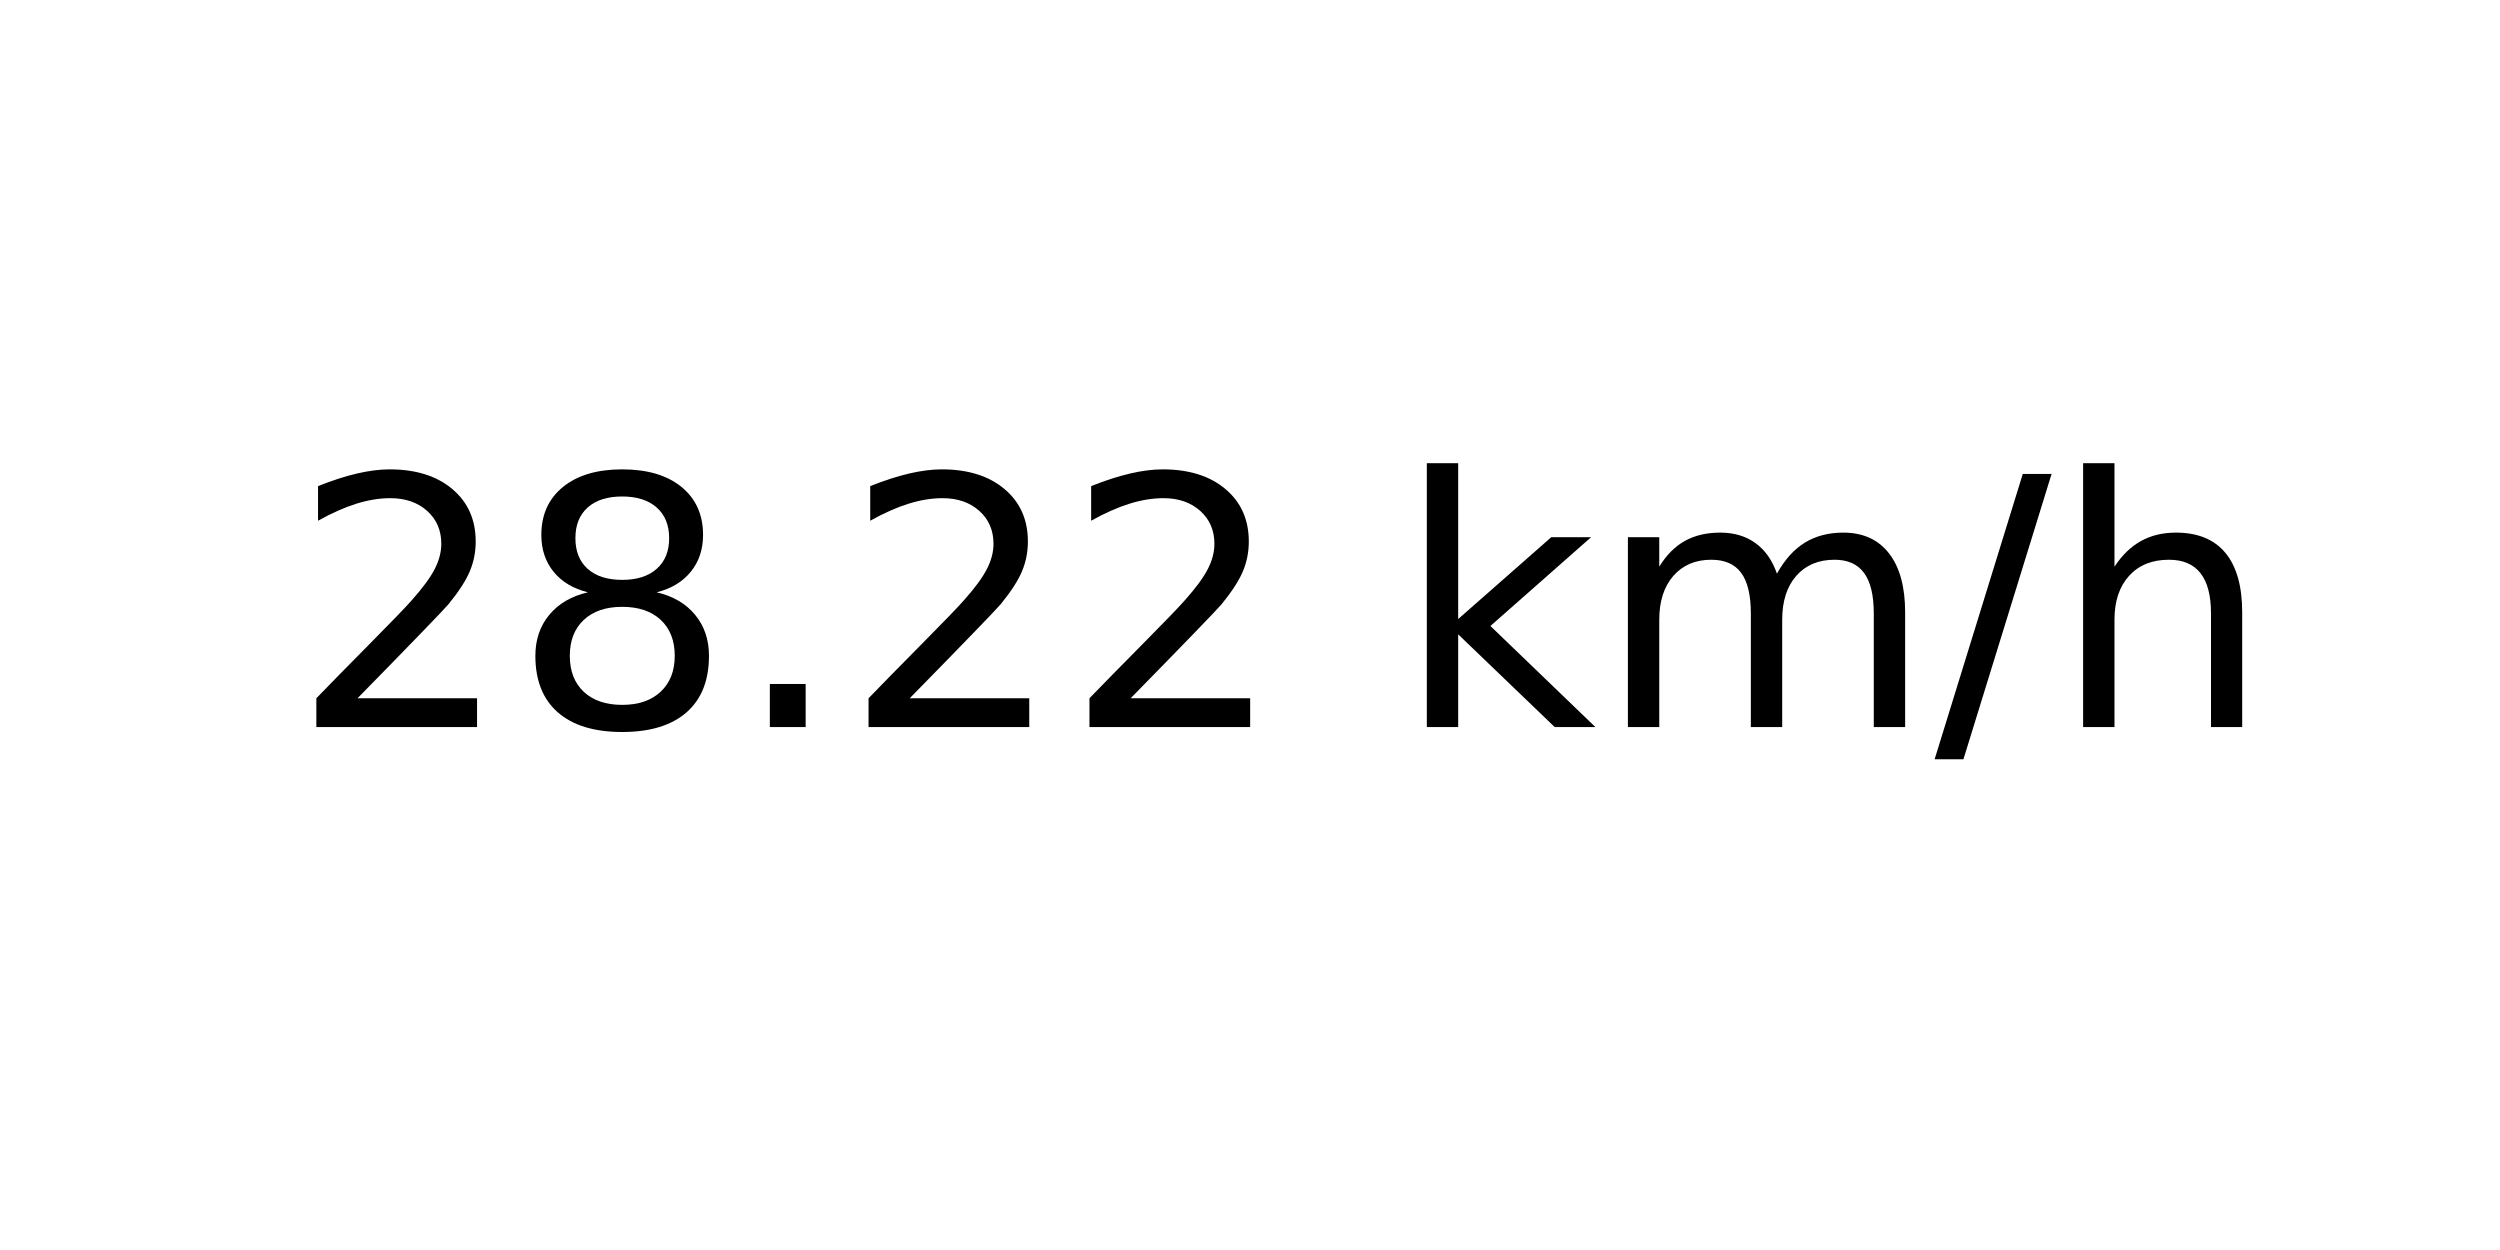
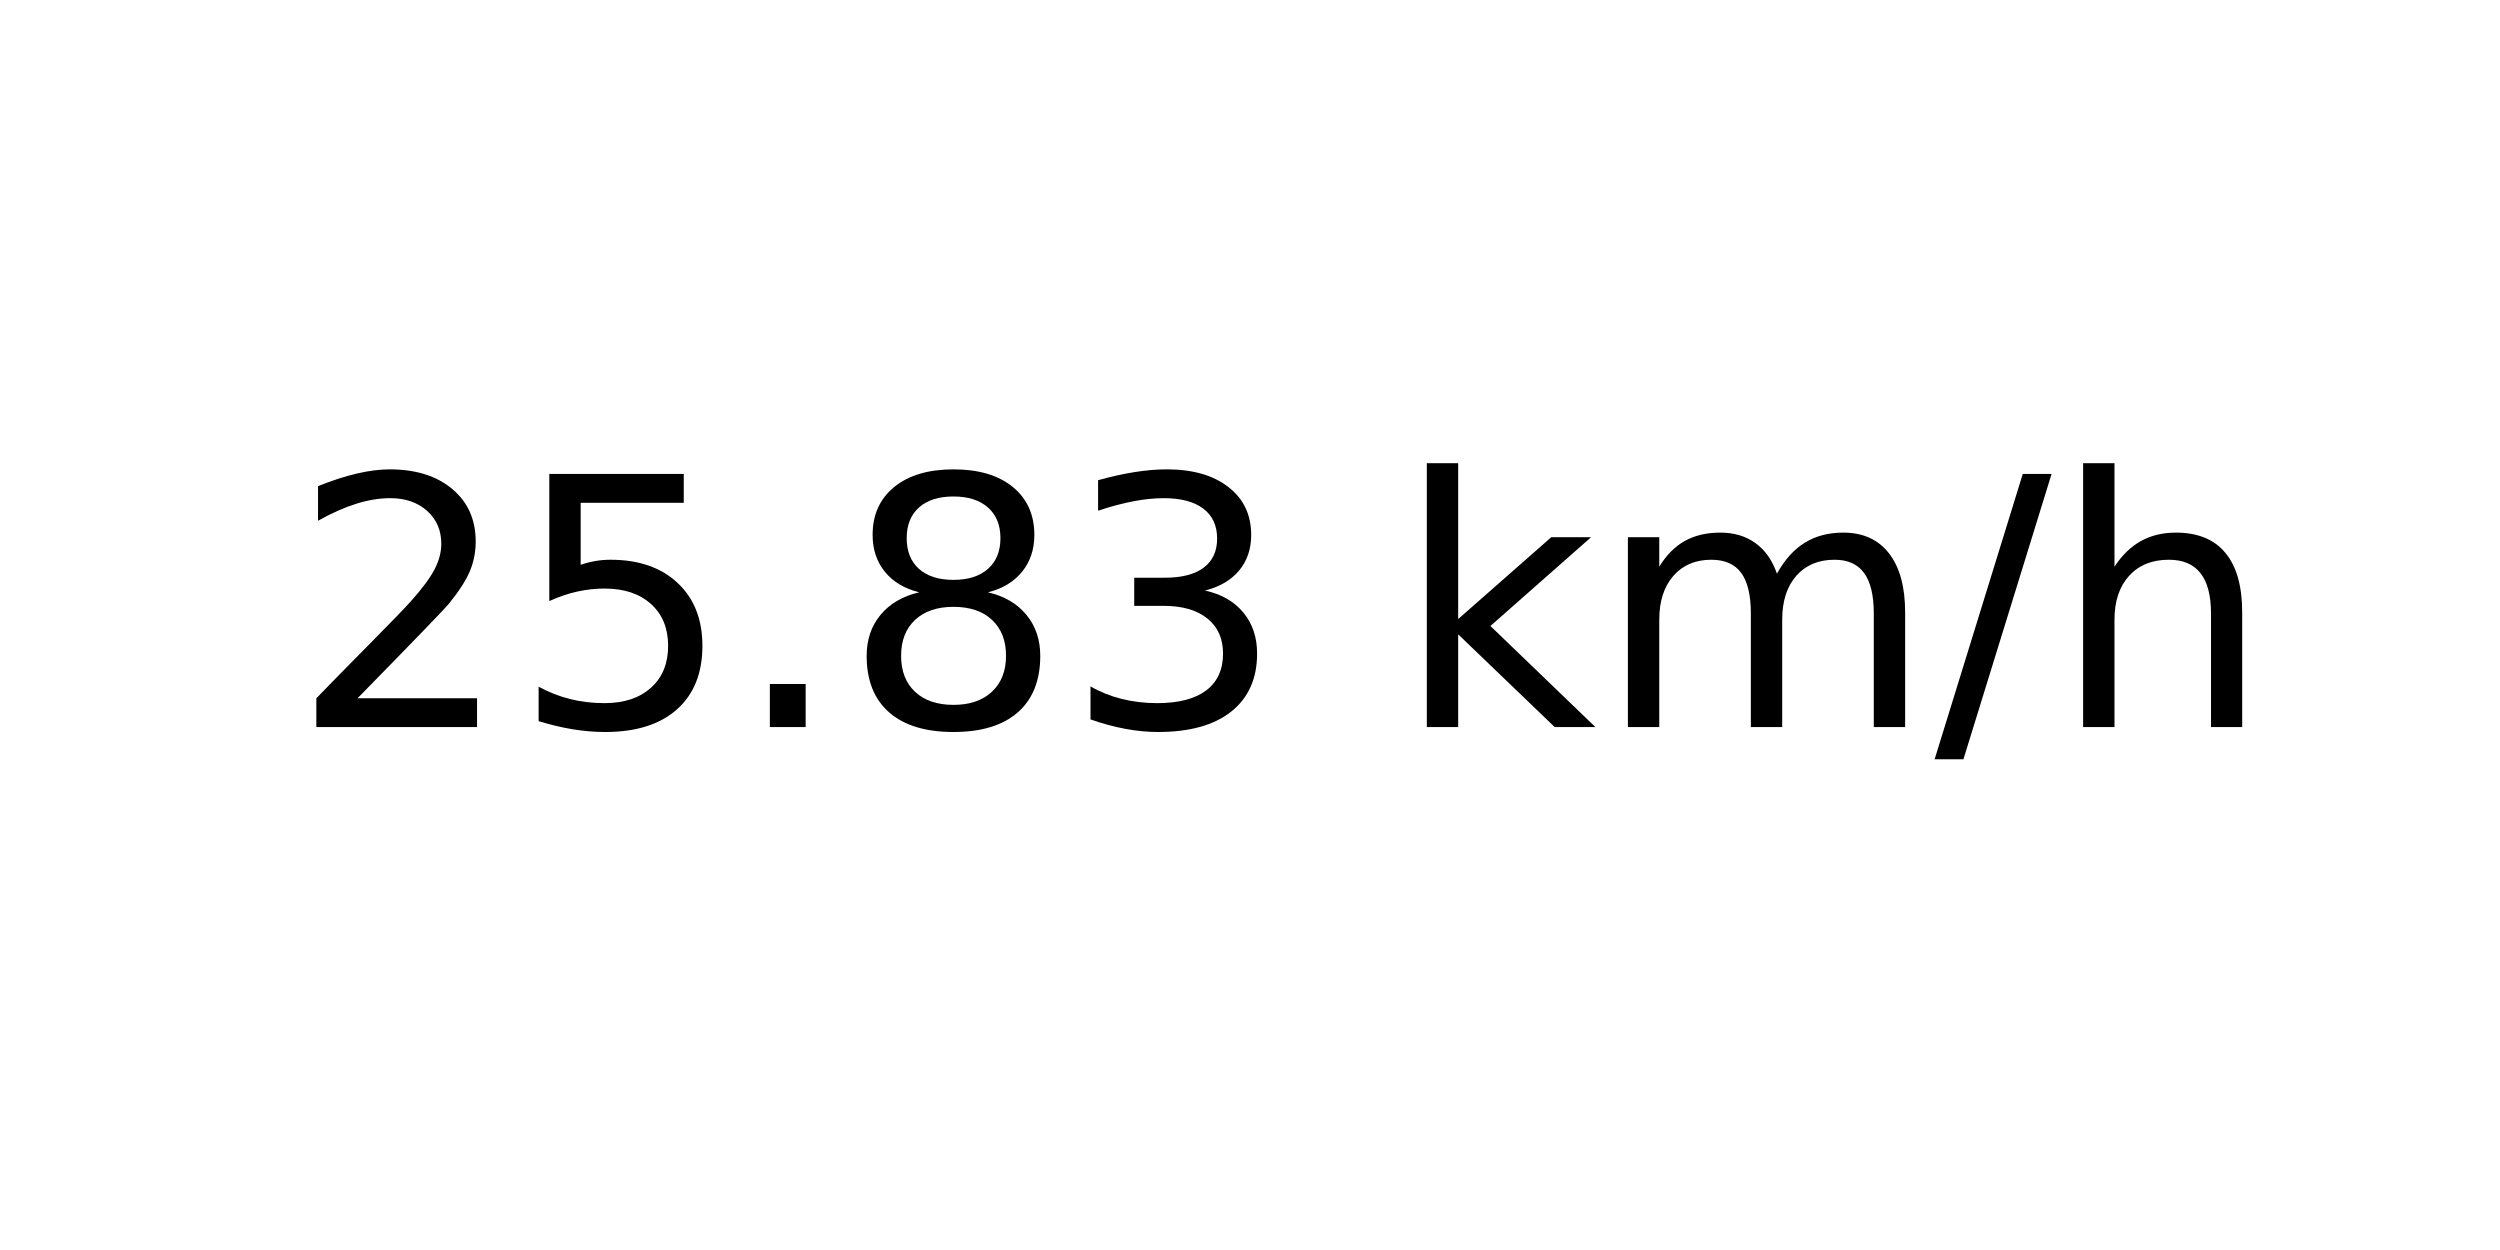
<svg xmlns="http://www.w3.org/2000/svg" xmlns:xlink="http://www.w3.org/1999/xlink" width="72pt" height="36pt" viewBox="0 0 72 36" version="1.1">
  <defs>
    <style type="text/css">*{stroke-linejoin: round; stroke-linecap: butt}</style>
  </defs>
  <g id="figure_1">
    <g id="axes_1">
      <g id="text_1">
        <g transform="translate(8.378125 20.93937) scale(0.1 -0.1)">
          <defs>
            <path id="DejaVuSans-32" d="M 1228 531  L 3431 531  L 3431 0  L 469 0  L 469 531  Q 828 903 1448 1529  Q 2069 2156 2228 2338  Q 2531 2678 2651 2914  Q 2772 3150 2772 3378  Q 2772 3750 2511 3984  Q 2250 4219 1831 4219  Q 1534 4219 1204 4116  Q 875 4013 500 3803  L 500 4441  Q 881 4594 1212 4672  Q 1544 4750 1819 4750  Q 2544 4750 2975 4387  Q 3406 4025 3406 3419  Q 3406 3131 3298 2873  Q 3191 2616 2906 2266  Q 2828 2175 2409 1742  Q 1991 1309 1228 531  z " transform="scale(0.015625)" />
+             <path id="DejaVuSans-35" d="M 691 4666  L 3169 4666  L 3169 4134  L 1269 4134  L 1269 2991  Q 1406 3038 1543 3061  Q 1681 3084 1819 3084  Q 2600 3084 3056 2656  Q 3513 2228 3513 1497  Q 3513 744 3044 326  Q 2575 -91 1722 -91  Q 1428 -91 1123 -41  Q 819 9 494 109  L 494 744  Q 775 591 1075 516  Q 1375 441 1709 441  Q 2250 441 2565 725  Q 2881 1009 2881 1497  Q 2881 1984 2565 2268  Q 2250 2553 1709 2553  Q 1456 2553 1204 2497  Q 953 2441 691 2322  L 691 4666  z " transform="scale(0.015625)" />
+             <path id="DejaVuSans-2e" d="M 684 794  L 1344 794  L 1344 0  L 684 0  L 684 794  z " transform="scale(0.015625)" />
            <path id="DejaVuSans-38" d="M 2034 2216  Q 1584 2216 1326 1975  Q 1069 1734 1069 1313  Q 1069 891 1326 650  Q 1584 409 2034 409  Q 2484 409 2743 651  Q 3003 894 3003 1313  Q 3003 1734 2745 1975  Q 2488 2216 2034 2216  z M 1403 2484  Q 997 2584 770 2862  Q 544 3141 544 3541  Q 544 4100 942 4425  Q 1341 4750 2034 4750  Q 2731 4750 3128 4425  Q 3525 4100 3525 3541  Q 3525 3141 3298 2862  Q 3072 2584 2669 2484  Q 3125 2378 3379 2068  Q 3634 1759 3634 1313  Q 3634 634 3220 271  Q 2806 -91 2034 -91  Q 1263 -91 848 271  Q 434 634 434 1313  Q 434 1759 690 2068  Q 947 2378 1403 2484  z M 1172 3481  Q 1172 3119 1398 2916  Q 1625 2713 2034 2713  Q 2441 2713 2670 2916  Q 2900 3119 2900 3481  Q 2900 3844 2670 4047  Q 2441 4250 2034 4250  Q 1625 4250 1398 4047  Q 1172 3844 1172 3481  z " transform="scale(0.015625)" />
-             <path id="DejaVuSans-2e" d="M 684 794  L 1344 794  L 1344 0  L 684 0  L 684 794  z " transform="scale(0.015625)" />
+             <path id="DejaVuSans-33" d="M 2597 2516  Q 3050 2419 3304 2112  Q 3559 1806 3559 1356  Q 3559 666 3084 287  Q 2609 -91 1734 -91  Q 1441 -91 1130 -33  Q 819 25 488 141  L 488 750  Q 750 597 1062 519  Q 1375 441 1716 441  Q 2309 441 2620 675  Q 2931 909 2931 1356  Q 2931 1769 2642 2001  Q 2353 2234 1838 2234  L 1294 2234  L 1294 2753  L 1863 2753  Q 2328 2753 2575 2939  Q 2822 3125 2822 3475  Q 2822 3834 2567 4026  Q 2313 4219 1838 4219  Q 1578 4219 1281 4162  Q 984 4106 628 3988  L 628 4550  Q 988 4650 1302 4700  Q 1616 4750 1894 4750  Q 2613 4750 3031 4423  Q 3450 4097 3450 3541  Q 3450 3153 3228 2886  Q 3006 2619 2597 2516  z " transform="scale(0.015625)" />
            <path id="DejaVuSans-20" transform="scale(0.015625)" />
            <path id="DejaVuSans-6b" d="M 581 4863  L 1159 4863  L 1159 1991  L 2875 3500  L 3609 3500  L 1753 1863  L 3688 0  L 2938 0  L 1159 1709  L 1159 0  L 581 0  L 581 4863  z " transform="scale(0.015625)" />
            <path id="DejaVuSans-6d" d="M 3328 2828  Q 3544 3216 3844 3400  Q 4144 3584 4550 3584  Q 5097 3584 5394 3201  Q 5691 2819 5691 2113  L 5691 0  L 5113 0  L 5113 2094  Q 5113 2597 4934 2840  Q 4756 3084 4391 3084  Q 3944 3084 3684 2787  Q 3425 2491 3425 1978  L 3425 0  L 2847 0  L 2847 2094  Q 2847 2600 2669 2842  Q 2491 3084 2119 3084  Q 1678 3084 1418 2786  Q 1159 2488 1159 1978  L 1159 0  L 581 0  L 581 3500  L 1159 3500  L 1159 2956  Q 1356 3278 1631 3431  Q 1906 3584 2284 3584  Q 2666 3584 2933 3390  Q 3200 3197 3328 2828  z " transform="scale(0.015625)" />
            <path id="DejaVuSans-2f" d="M 1625 4666  L 2156 4666  L 531 -594  L 0 -594  L 1625 4666  z " transform="scale(0.015625)" />
            <path id="DejaVuSans-68" d="M 3513 2113  L 3513 0  L 2938 0  L 2938 2094  Q 2938 2591 2744 2837  Q 2550 3084 2163 3084  Q 1697 3084 1428 2787  Q 1159 2491 1159 1978  L 1159 0  L 581 0  L 581 4863  L 1159 4863  L 1159 2956  Q 1366 3272 1645 3428  Q 1925 3584 2291 3584  Q 2894 3584 3203 3211  Q 3513 2838 3513 2113  z " transform="scale(0.015625)" />
          </defs>
          <use xlink:href="#DejaVuSans-32" />
-           <use xlink:href="#DejaVuSans-38" x="63.623" />
+           <use xlink:href="#DejaVuSans-35" x="63.623" />
          <use xlink:href="#DejaVuSans-2e" x="127.246" />
-           <use xlink:href="#DejaVuSans-32" x="159.033" />
-           <use xlink:href="#DejaVuSans-32" x="222.656" />
+           <use xlink:href="#DejaVuSans-38" x="159.033" />
+           <use xlink:href="#DejaVuSans-33" x="222.656" />
          <use xlink:href="#DejaVuSans-20" x="286.279" />
          <use xlink:href="#DejaVuSans-6b" x="318.066" />
          <use xlink:href="#DejaVuSans-6d" x="375.977" />
          <use xlink:href="#DejaVuSans-2f" x="473.389" />
          <use xlink:href="#DejaVuSans-68" x="507.08" />
        </g>
      </g>
    </g>
  </g>
</svg>
